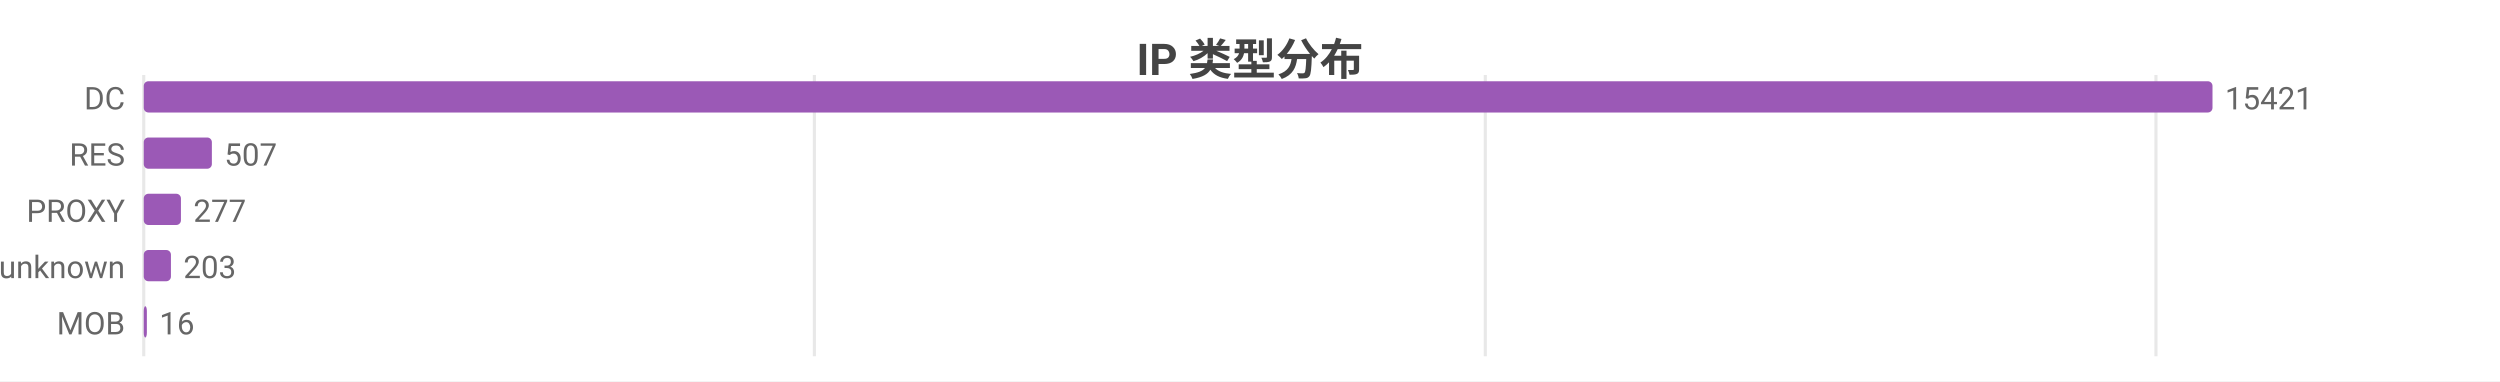
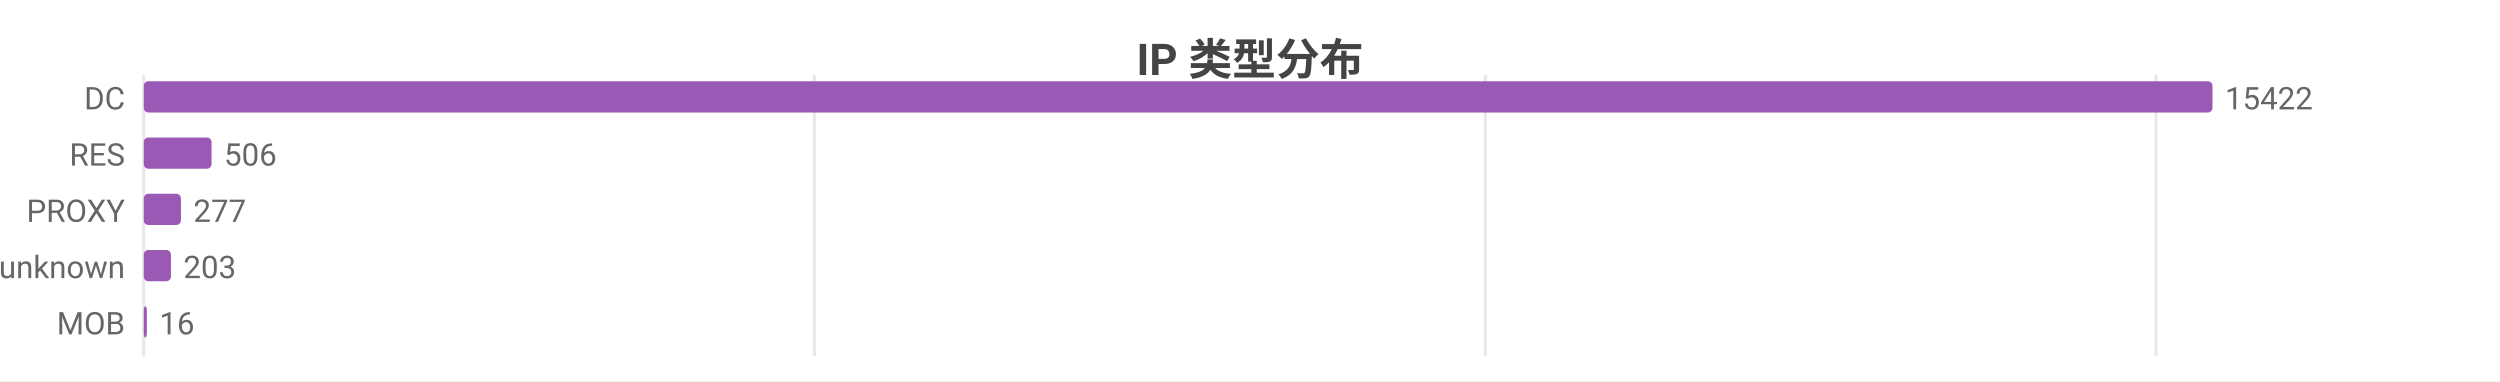
<svg xmlns="http://www.w3.org/2000/svg" width="800" height="122" viewBox="0 0 800 122">
  <rect width="800" height="122" fill="#ffffff" />
  <style>text{font-family:system-ui,-apple-system,'Segoe UI',Roboto,'PingFang SC','Microsoft YaHei','Noto Sans CJK SC',sans-serif}.g{stroke:#e8e8e8;stroke-width:1}.a{stroke:#999;stroke-width:1}.t{font-size:10px;fill:#666}.m{font-size:10px;text-anchor:middle;fill:#666}.e{font-size:10px;text-anchor:end;fill:#666}.l{font-size:11px;fill:#333}.tt{font-size:14px;font-weight:600;text-anchor:middle;fill:#444}.em{font-size:13px;text-anchor:middle;fill:#999}</style>
  <text class="tt" x="400.0" y="24">IP 类型分布</text>
  <line class="g" x1="46" y1="24" x2="46" y2="114" />
  <line class="g" x1="260.6" y1="24" x2="260.6" y2="114" />
  <line class="g" x1="475.3" y1="24" x2="475.3" y2="114" />
  <line class="g" x1="689.9" y1="24" x2="689.9" y2="114" />
  <text class="e" x="40" y="35">DC</text>
  <rect x="46" y="26" width="662" height="10" fill="#9b59b6" rx="1.5" />
-   <text class="t" x="712" y="35">15421</text>
+   <text class="t" x="712" y="35">15422</text>
  <text class="e" x="40" y="53">RES</text>
-   <rect x="46" y="44" width="21.8" height="10" fill="#9b59b6" rx="1.5" />
-   <text class="t" x="71.8" y="53">507</text>
+   <rect x="46" y="44" width="21.7" height="10" fill="#9b59b6" rx="1.5" />
+   <text class="t" x="71.7" y="53">506</text>
  <text class="e" x="40" y="71">PROXY</text>
  <rect x="46" y="62" width="11.9" height="10" fill="#9b59b6" rx="1.5" />
  <text class="t" x="61.9" y="71">277</text>
  <text class="e" x="40" y="89">unknown</text>
  <rect x="46" y="80" width="8.7" height="10" fill="#9b59b6" rx="1.5" />
  <text class="t" x="58.7" y="89">203</text>
  <text class="e" x="40" y="107">MOB</text>
  <rect x="46" y="98" width="1" height="10" fill="#9b59b6" rx="1.5" />
  <text class="t" x="51" y="107">16</text>
</svg>
